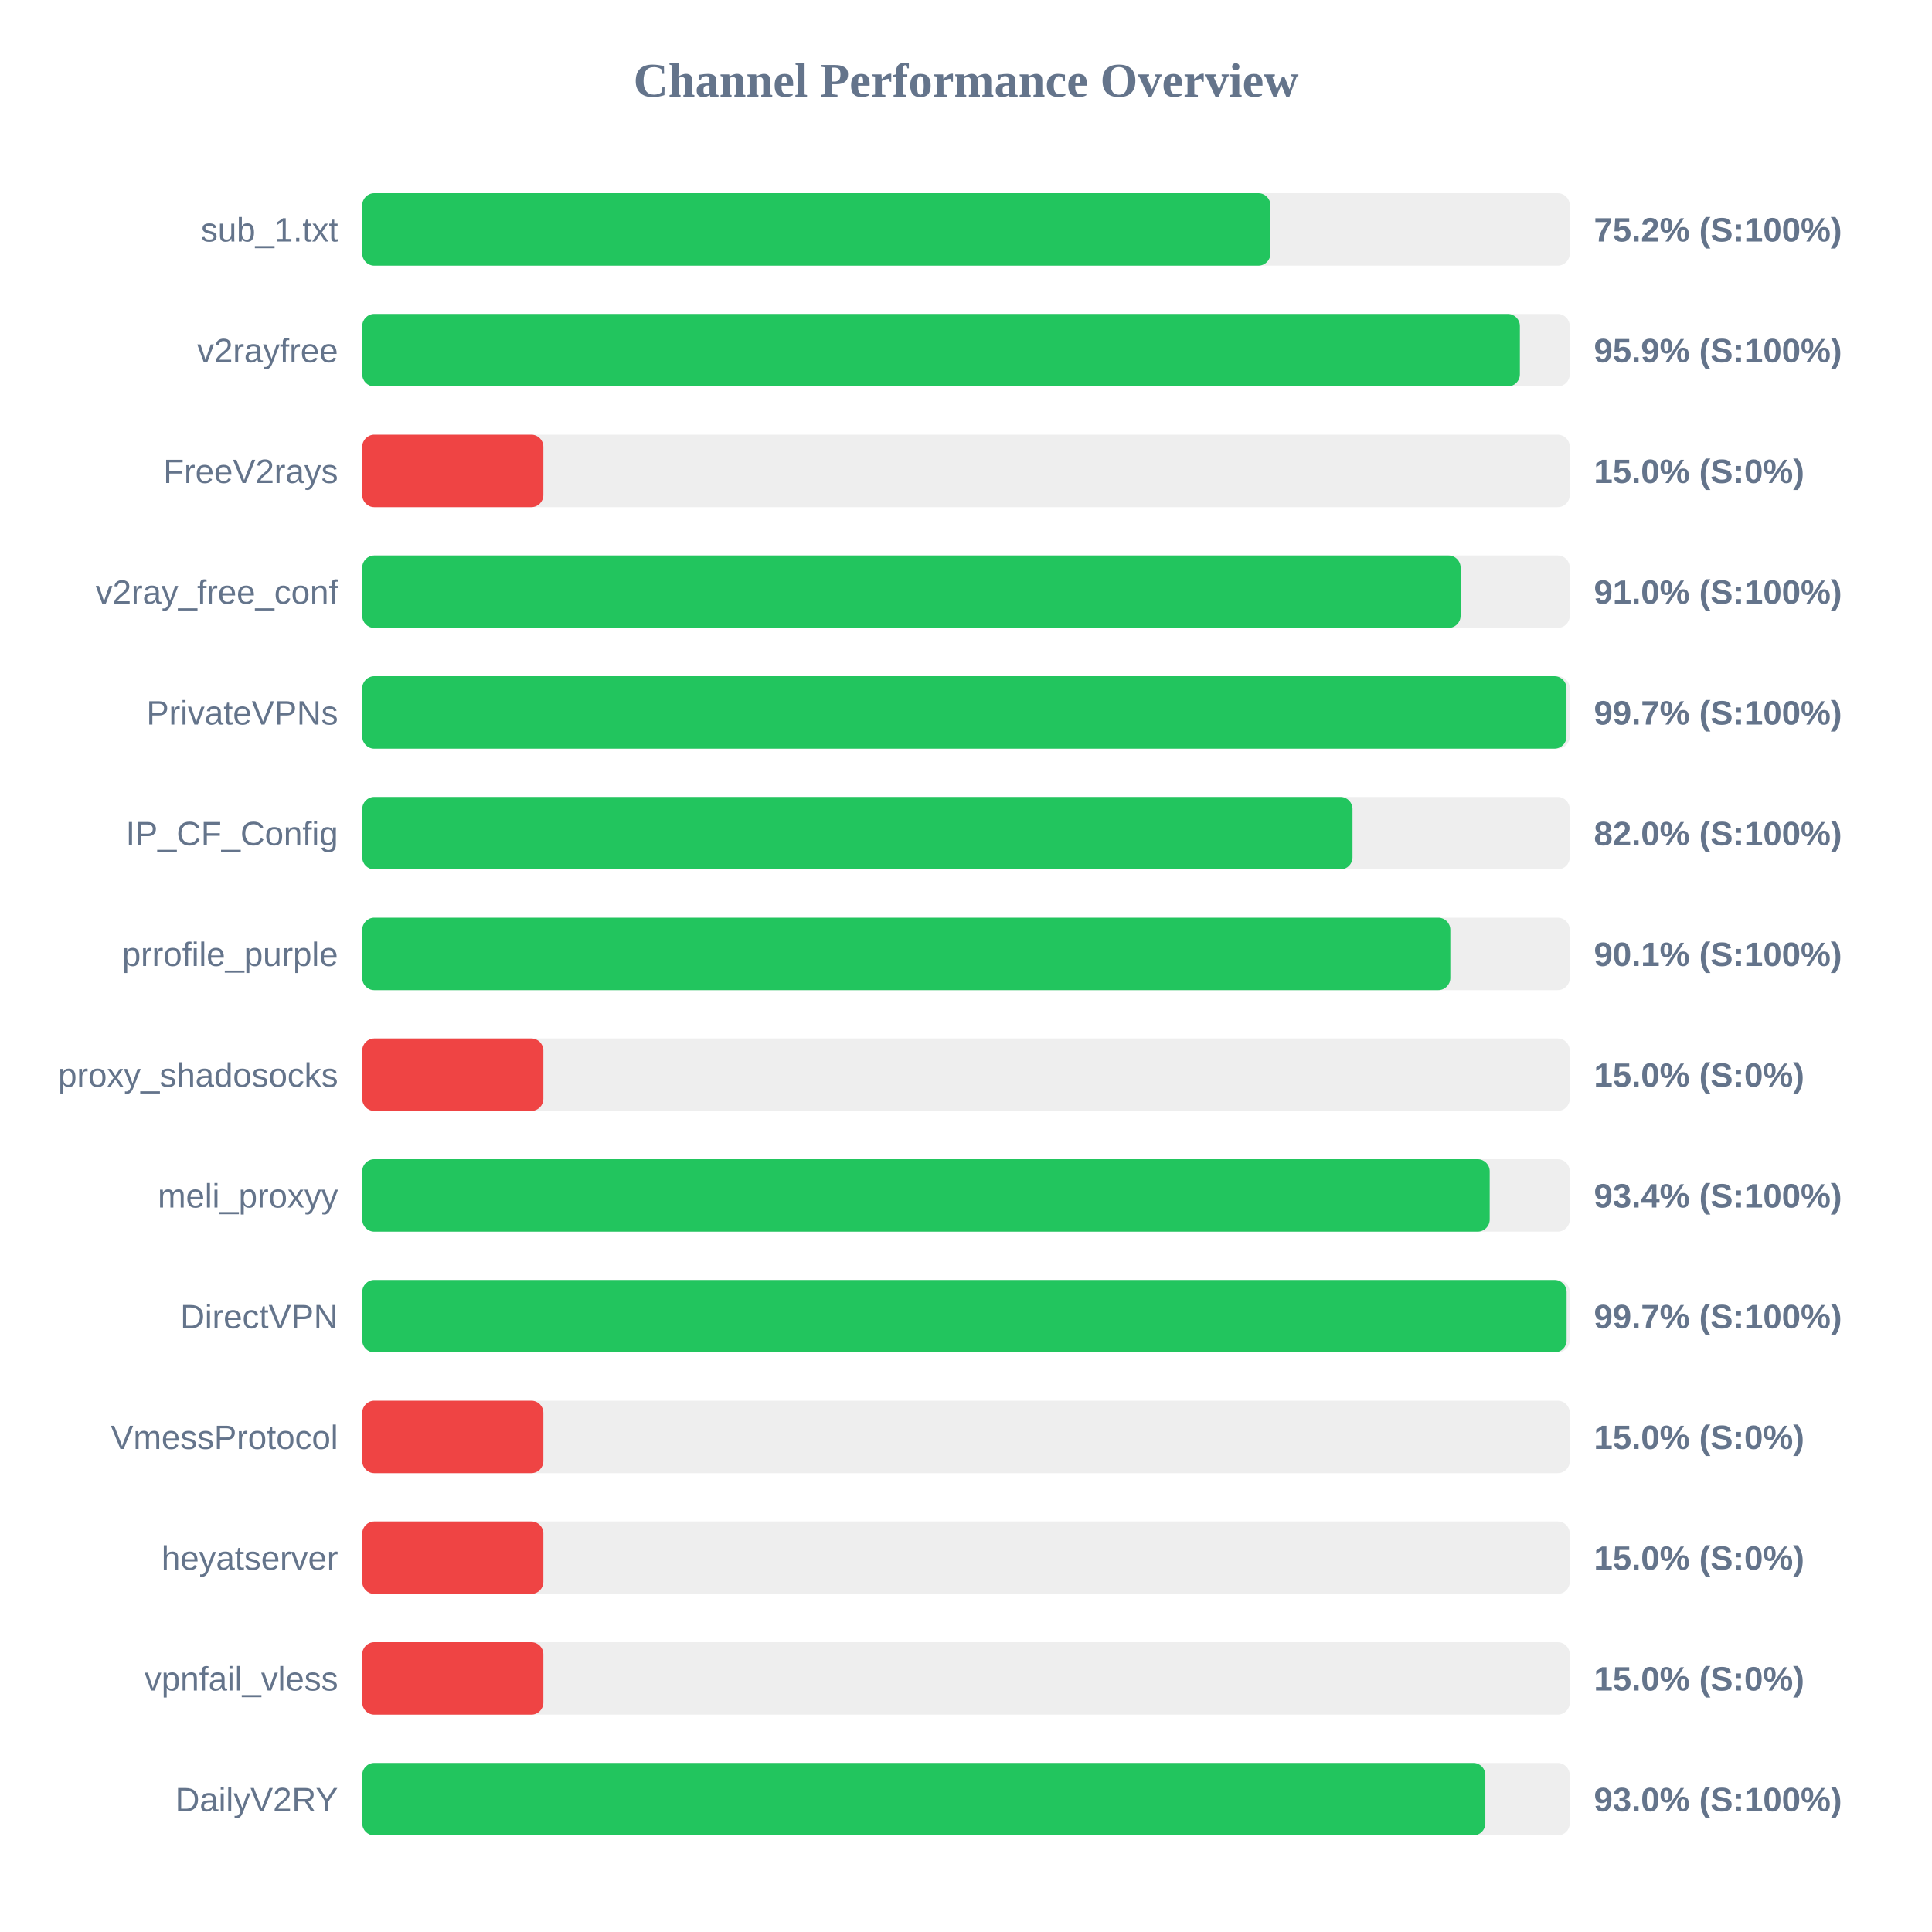
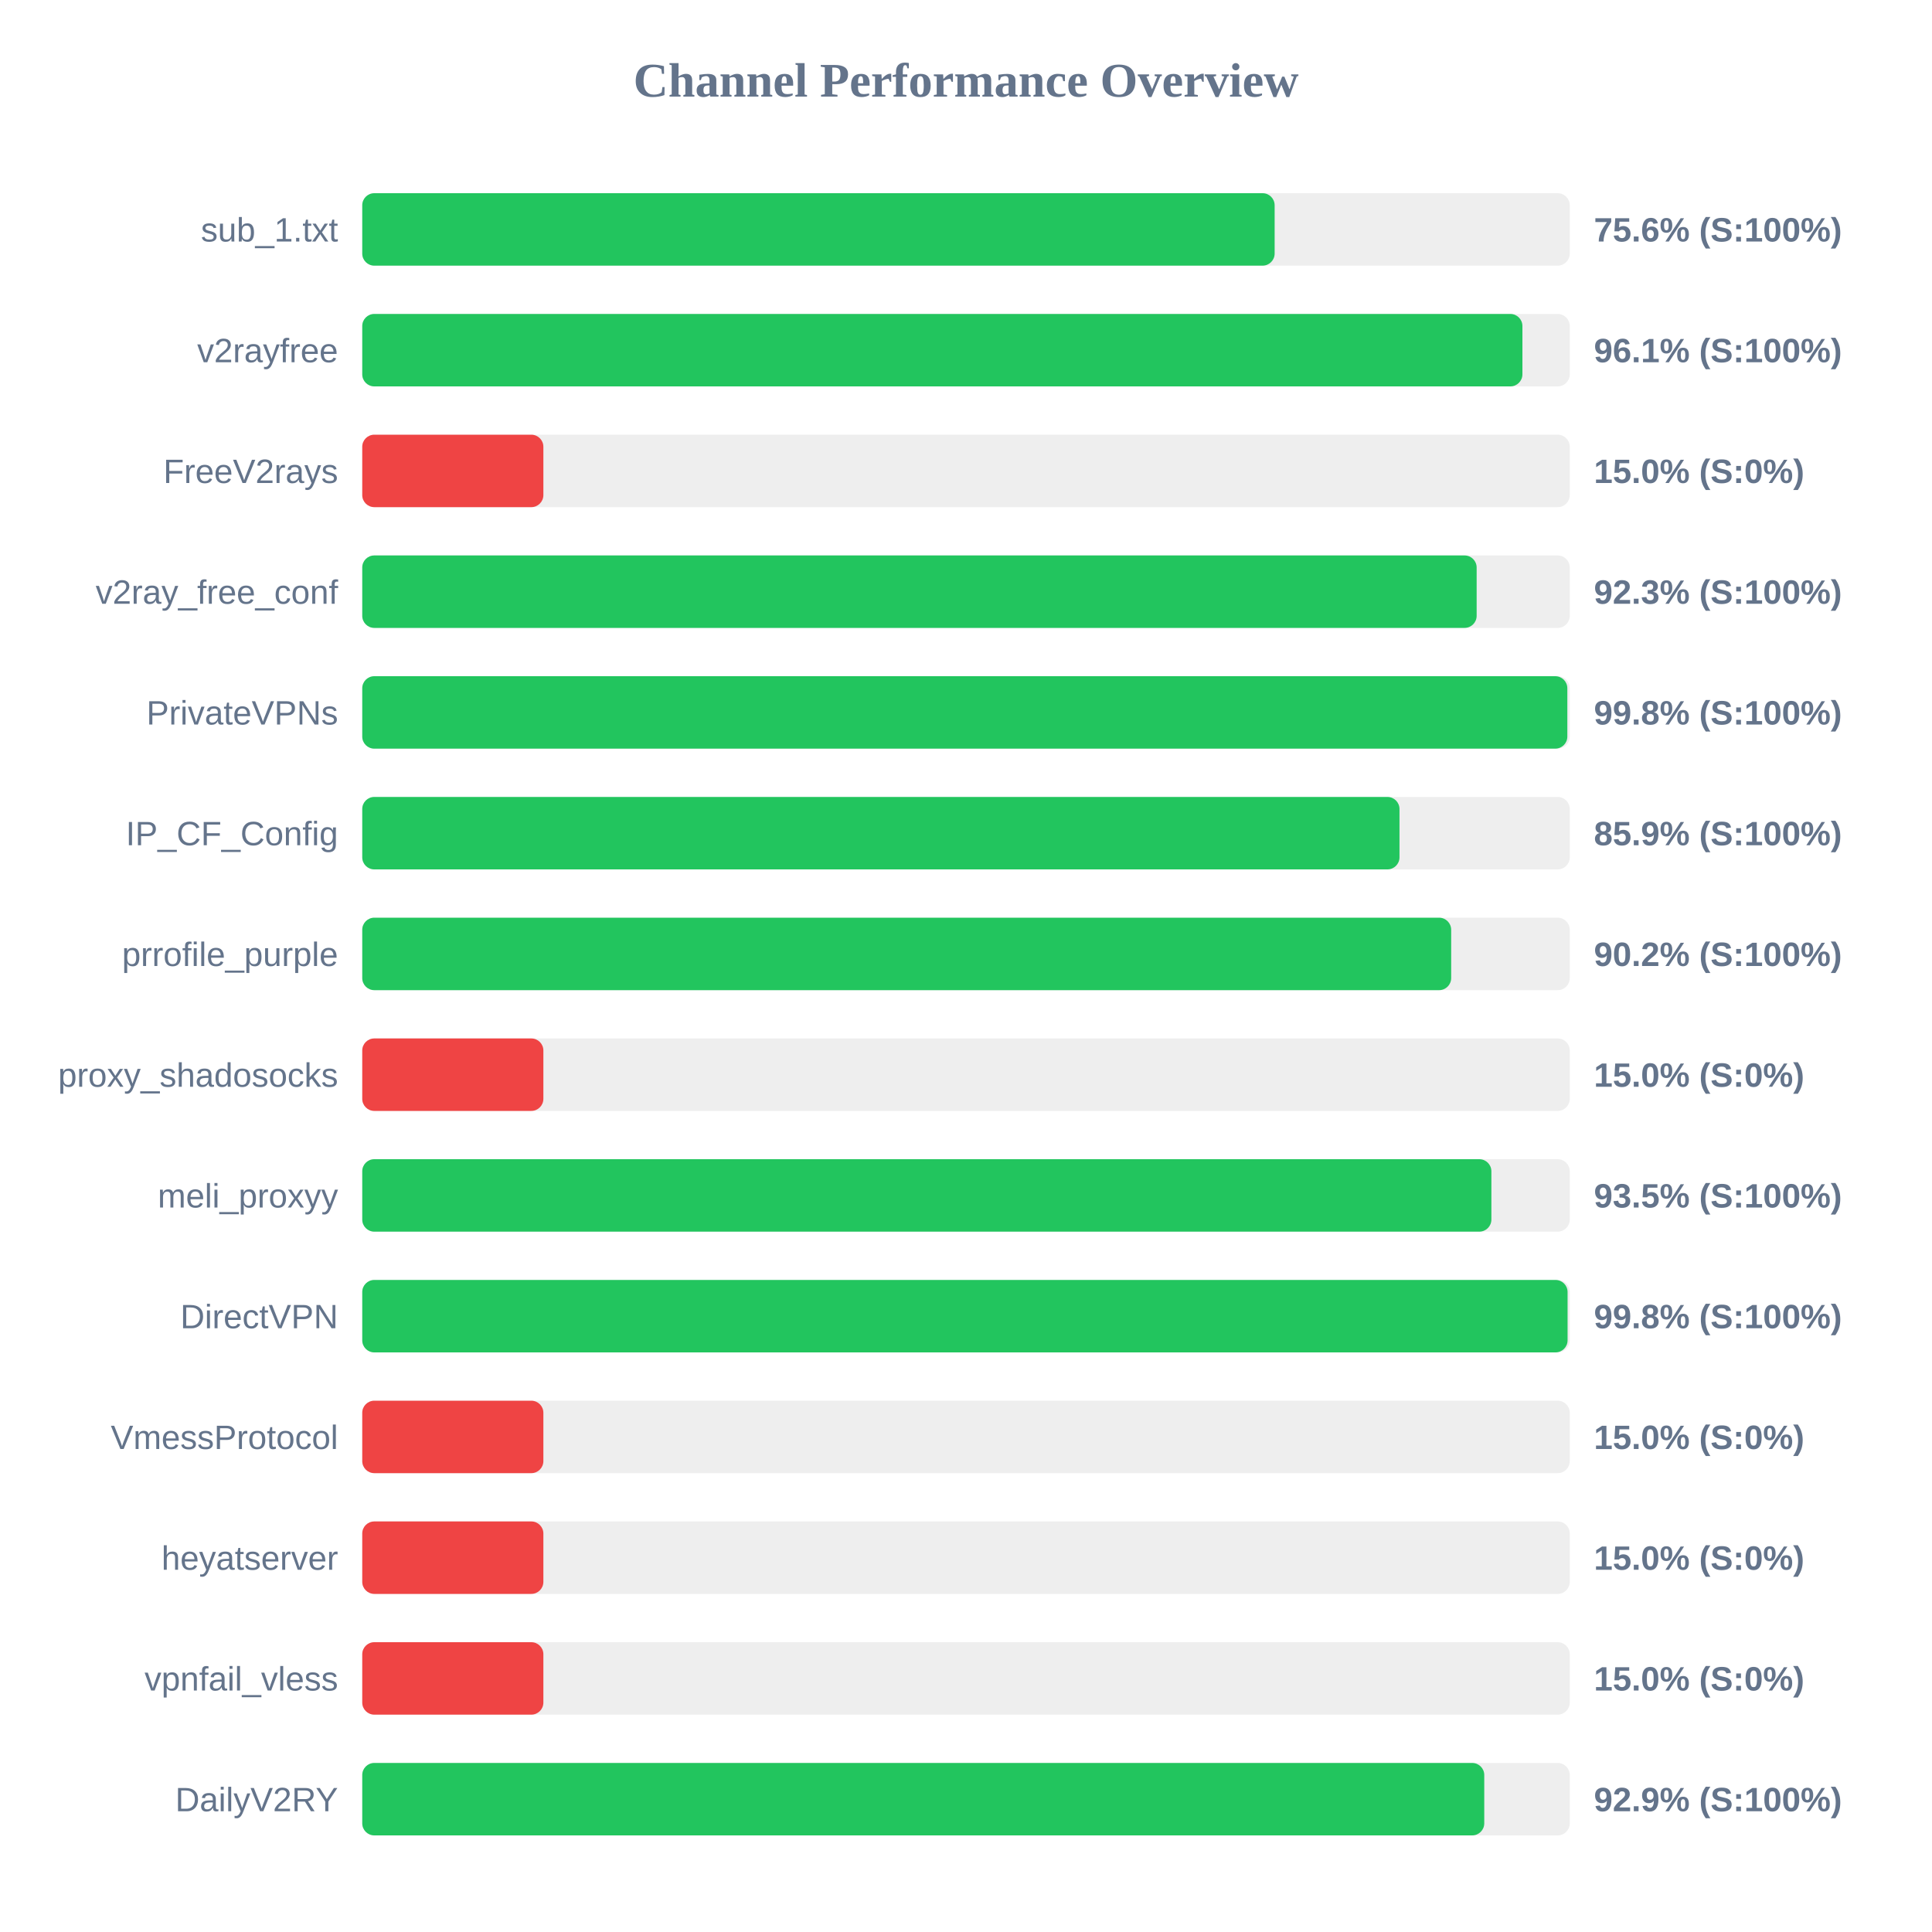
<svg xmlns="http://www.w3.org/2000/svg" width="800" height="800" version="1.1">
  <style>
        .row { font: 14px Arial; fill: #64748b; }
        .score { font: bold 14px Arial; fill: #64748b; }
    </style>
  <text x="400" y="40" text-anchor="middle" font-size="20px" font-weight="bold" fill="#64748b">Channel Performance Overview</text>
  <rect x="150" y="80" width="500" height="30" fill="#eee" rx="5" />
-   <rect x="150" y="80" width="376.05" height="30" fill="#22c55e" rx="5" />
+   <rect x="150" y="80" width="377.8" height="30" fill="#22c55e" rx="5" />
  <text x="140" y="100" text-anchor="end" class="row">sub_1.txt</text>
-   <text x="660" y="100" text-anchor="start" class="score">75.2% (S:100%)</text>
+   <text x="660" y="100" text-anchor="start" class="score">75.6% (S:100%)</text>
  <rect x="150" y="130" width="500" height="30" fill="#eee" rx="5" />
-   <rect x="150" y="130" width="479.35" height="30" fill="#22c55e" rx="5" />
+   <rect x="150" y="130" width="480.4" height="30" fill="#22c55e" rx="5" />
  <text x="140" y="150" text-anchor="end" class="row">v2rayfree</text>
-   <text x="660" y="150" text-anchor="start" class="score">95.9% (S:100%)</text>
+   <text x="660" y="150" text-anchor="start" class="score">96.1% (S:100%)</text>
  <rect x="150" y="180" width="500" height="30" fill="#eee" rx="5" />
  <rect x="150" y="180" width="75.0" height="30" fill="#ef4444" rx="5" />
  <text x="140" y="200" text-anchor="end" class="row">FreeV2rays</text>
  <text x="660" y="200" text-anchor="start" class="score">15.0% (S:0%)</text>
  <rect x="150" y="230" width="500" height="30" fill="#eee" rx="5" />
-   <rect x="150" y="230" width="454.8" height="30" fill="#22c55e" rx="5" />
+   <rect x="150" y="230" width="461.45" height="30" fill="#22c55e" rx="5" />
  <text x="140" y="250" text-anchor="end" class="row">v2ray_free_conf</text>
-   <text x="660" y="250" text-anchor="start" class="score">91.0% (S:100%)</text>
+   <text x="660" y="250" text-anchor="start" class="score">92.3% (S:100%)</text>
  <rect x="150" y="280" width="500" height="30" fill="#eee" rx="5" />
-   <rect x="150" y="280" width="498.65" height="30" fill="#22c55e" rx="5" />
+   <rect x="150" y="280" width="499.0" height="30" fill="#22c55e" rx="5" />
  <text x="140" y="300" text-anchor="end" class="row">PrivateVPNs</text>
-   <text x="660" y="300" text-anchor="start" class="score">99.7% (S:100%)</text>
+   <text x="660" y="300" text-anchor="start" class="score">99.8% (S:100%)</text>
  <rect x="150" y="330" width="500" height="30" fill="#eee" rx="5" />
-   <rect x="150" y="330" width="410.05" height="30" fill="#22c55e" rx="5" />
+   <rect x="150" y="330" width="429.5" height="30" fill="#22c55e" rx="5" />
  <text x="140" y="350" text-anchor="end" class="row">IP_CF_Config</text>
-   <text x="660" y="350" text-anchor="start" class="score">82.0% (S:100%)</text>
+   <text x="660" y="350" text-anchor="start" class="score">85.9% (S:100%)</text>
  <rect x="150" y="380" width="500" height="30" fill="#eee" rx="5" />
-   <rect x="150" y="380" width="450.55" height="30" fill="#22c55e" rx="5" />
+   <rect x="150" y="380" width="450.9" height="30" fill="#22c55e" rx="5" />
  <text x="140" y="400" text-anchor="end" class="row">prrofile_purple</text>
-   <text x="660" y="400" text-anchor="start" class="score">90.1% (S:100%)</text>
+   <text x="660" y="400" text-anchor="start" class="score">90.2% (S:100%)</text>
  <rect x="150" y="430" width="500" height="30" fill="#eee" rx="5" />
  <rect x="150" y="430" width="75.0" height="30" fill="#ef4444" rx="5" />
  <text x="140" y="450" text-anchor="end" class="row">proxy_shadosocks</text>
  <text x="660" y="450" text-anchor="start" class="score">15.0% (S:0%)</text>
  <rect x="150" y="480" width="500" height="30" fill="#eee" rx="5" />
-   <rect x="150" y="480" width="466.85" height="30" fill="#22c55e" rx="5" />
+   <rect x="150" y="480" width="467.55" height="30" fill="#22c55e" rx="5" />
  <text x="140" y="500" text-anchor="end" class="row">meli_proxyy</text>
-   <text x="660" y="500" text-anchor="start" class="score">93.4% (S:100%)</text>
+   <text x="660" y="500" text-anchor="start" class="score">93.5% (S:100%)</text>
  <rect x="150" y="530" width="500" height="30" fill="#eee" rx="5" />
-   <rect x="150" y="530" width="498.7" height="30" fill="#22c55e" rx="5" />
+   <rect x="150" y="530" width="499.1" height="30" fill="#22c55e" rx="5" />
  <text x="140" y="550" text-anchor="end" class="row">DirectVPN</text>
-   <text x="660" y="550" text-anchor="start" class="score">99.7% (S:100%)</text>
+   <text x="660" y="550" text-anchor="start" class="score">99.8% (S:100%)</text>
  <rect x="150" y="580" width="500" height="30" fill="#eee" rx="5" />
  <rect x="150" y="580" width="75.0" height="30" fill="#ef4444" rx="5" />
  <text x="140" y="600" text-anchor="end" class="row">VmessProtocol</text>
  <text x="660" y="600" text-anchor="start" class="score">15.0% (S:0%)</text>
  <rect x="150" y="630" width="500" height="30" fill="#eee" rx="5" />
  <rect x="150" y="630" width="75.0" height="30" fill="#ef4444" rx="5" />
  <text x="140" y="650" text-anchor="end" class="row">heyatserver</text>
  <text x="660" y="650" text-anchor="start" class="score">15.0% (S:0%)</text>
  <rect x="150" y="680" width="500" height="30" fill="#eee" rx="5" />
  <rect x="150" y="680" width="75.0" height="30" fill="#ef4444" rx="5" />
  <text x="140" y="700" text-anchor="end" class="row">vpnfail_vless</text>
  <text x="660" y="700" text-anchor="start" class="score">15.0% (S:0%)</text>
  <rect x="150" y="730" width="500" height="30" fill="#eee" rx="5" />
-   <rect x="150" y="730" width="465.05" height="30" fill="#22c55e" rx="5" />
+   <rect x="150" y="730" width="464.6" height="30" fill="#22c55e" rx="5" />
  <text x="140" y="750" text-anchor="end" class="row">DailyV2RY</text>
-   <text x="660" y="750" text-anchor="start" class="score">93.0% (S:100%)</text>
+   <text x="660" y="750" text-anchor="start" class="score">92.9% (S:100%)</text>
</svg>
